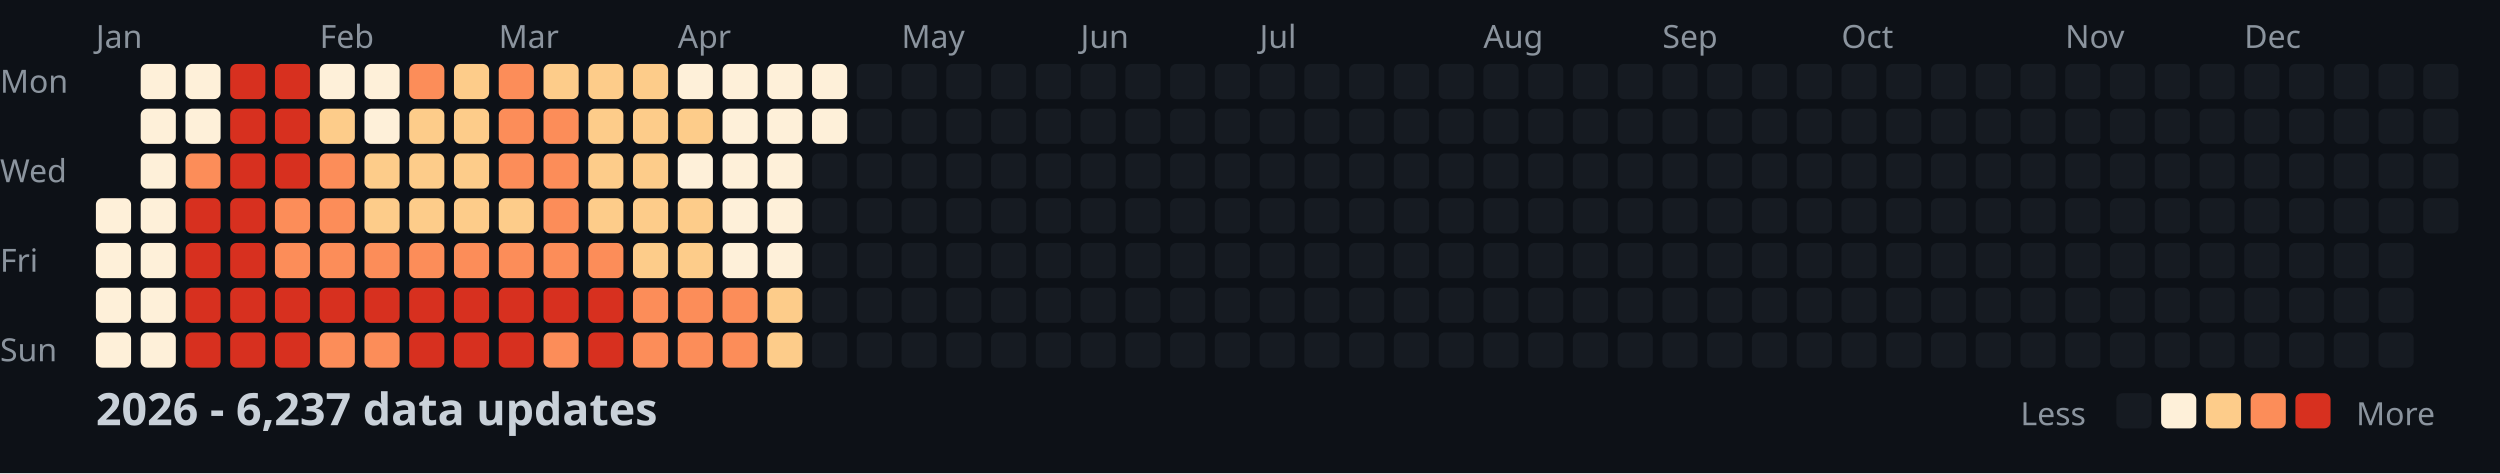
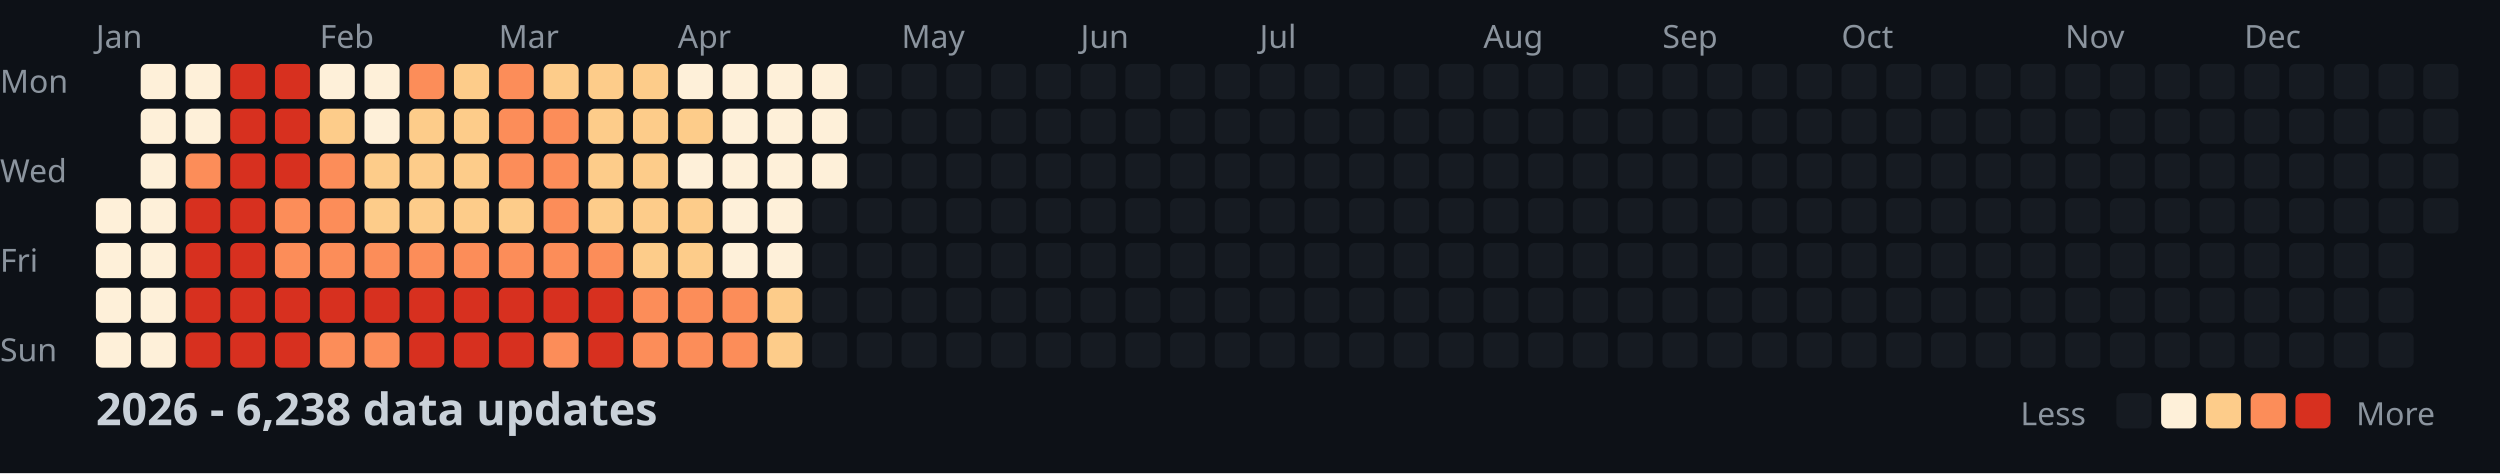
<svg xmlns="http://www.w3.org/2000/svg" width="782" height="148">
  <style>
    .month { font: 10px sans-serif; fill: #8b949e; }
    .day { font: 10px sans-serif; fill: #8b949e; }
    .title { font: bold 14px sans-serif; fill: #c9d1d9; }
    .legend { font: 10px sans-serif; fill: #8b949e; }
  </style>
  <rect width="100%" height="100%" fill="#0d1117" />
  <text x="0" y="29" class="day">Mon</text>
  <text x="0" y="57" class="day">Wed</text>
  <text x="0" y="85" class="day">Fri</text>
  <text x="0" y="113" class="day">Sun</text>
  <text x="30" y="15" class="month">Jan</text>
  <text x="100" y="15" class="month">Feb</text>
  <text x="156" y="15" class="month">Mar</text>
  <text x="212" y="15" class="month">Apr</text>
  <text x="282" y="15" class="month">May</text>
  <text x="338" y="15" class="month">Jun</text>
  <text x="394" y="15" class="month">Jul</text>
  <text x="464" y="15" class="month">Aug</text>
  <text x="520" y="15" class="month">Sep</text>
  <text x="576" y="15" class="month">Oct</text>
  <text x="646" y="15" class="month">Nov</text>
  <text x="702" y="15" class="month">Dec</text>
  <rect x="30" y="62" width="11" height="11" fill="#fef0d9" rx="2" />
  <rect x="30" y="76" width="11" height="11" fill="#fef0d9" rx="2" />
  <rect x="30" y="90" width="11" height="11" fill="#fef0d9" rx="2" />
  <rect x="30" y="104" width="11" height="11" fill="#fef0d9" rx="2" />
  <rect x="44" y="20" width="11" height="11" fill="#fef0d9" rx="2" />
  <rect x="44" y="34" width="11" height="11" fill="#fef0d9" rx="2" />
  <rect x="44" y="48" width="11" height="11" fill="#fef0d9" rx="2" />
  <rect x="44" y="62" width="11" height="11" fill="#fef0d9" rx="2" />
  <rect x="44" y="76" width="11" height="11" fill="#fef0d9" rx="2" />
  <rect x="44" y="90" width="11" height="11" fill="#fef0d9" rx="2" />
  <rect x="44" y="104" width="11" height="11" fill="#fef0d9" rx="2" />
  <rect x="58" y="20" width="11" height="11" fill="#fef0d9" rx="2" />
  <rect x="58" y="34" width="11" height="11" fill="#fef0d9" rx="2" />
  <rect x="58" y="48" width="11" height="11" fill="#fc8d59" rx="2" />
  <rect x="58" y="62" width="11" height="11" fill="#d7301f" rx="2" />
  <rect x="58" y="76" width="11" height="11" fill="#d7301f" rx="2" />
  <rect x="58" y="90" width="11" height="11" fill="#d7301f" rx="2" />
  <rect x="58" y="104" width="11" height="11" fill="#d7301f" rx="2" />
  <rect x="72" y="20" width="11" height="11" fill="#d7301f" rx="2" />
  <rect x="72" y="34" width="11" height="11" fill="#d7301f" rx="2" />
  <rect x="72" y="48" width="11" height="11" fill="#d7301f" rx="2" />
  <rect x="72" y="62" width="11" height="11" fill="#d7301f" rx="2" />
  <rect x="72" y="76" width="11" height="11" fill="#d7301f" rx="2" />
  <rect x="72" y="90" width="11" height="11" fill="#d7301f" rx="2" />
  <rect x="72" y="104" width="11" height="11" fill="#d7301f" rx="2" />
  <rect x="86" y="20" width="11" height="11" fill="#d7301f" rx="2" />
  <rect x="86" y="34" width="11" height="11" fill="#d7301f" rx="2" />
  <rect x="86" y="48" width="11" height="11" fill="#d7301f" rx="2" />
  <rect x="86" y="62" width="11" height="11" fill="#fc8d59" rx="2" />
  <rect x="86" y="76" width="11" height="11" fill="#fc8d59" rx="2" />
  <rect x="86" y="90" width="11" height="11" fill="#d7301f" rx="2" />
  <rect x="86" y="104" width="11" height="11" fill="#d7301f" rx="2" />
  <rect x="100" y="20" width="11" height="11" fill="#fef0d9" rx="2" />
  <rect x="100" y="34" width="11" height="11" fill="#fdcc8a" rx="2" />
  <rect x="100" y="48" width="11" height="11" fill="#fc8d59" rx="2" />
  <rect x="100" y="62" width="11" height="11" fill="#fc8d59" rx="2" />
  <rect x="100" y="76" width="11" height="11" fill="#fc8d59" rx="2" />
  <rect x="100" y="90" width="11" height="11" fill="#d7301f" rx="2" />
  <rect x="100" y="104" width="11" height="11" fill="#fc8d59" rx="2" />
  <rect x="114" y="20" width="11" height="11" fill="#fef0d9" rx="2" />
  <rect x="114" y="34" width="11" height="11" fill="#fef0d9" rx="2" />
  <rect x="114" y="48" width="11" height="11" fill="#fdcc8a" rx="2" />
  <rect x="114" y="62" width="11" height="11" fill="#fdcc8a" rx="2" />
  <rect x="114" y="76" width="11" height="11" fill="#fc8d59" rx="2" />
  <rect x="114" y="90" width="11" height="11" fill="#d7301f" rx="2" />
  <rect x="114" y="104" width="11" height="11" fill="#fc8d59" rx="2" />
  <rect x="128" y="20" width="11" height="11" fill="#fc8d59" rx="2" />
  <rect x="128" y="34" width="11" height="11" fill="#fdcc8a" rx="2" />
  <rect x="128" y="48" width="11" height="11" fill="#fdcc8a" rx="2" />
  <rect x="128" y="62" width="11" height="11" fill="#fdcc8a" rx="2" />
  <rect x="128" y="76" width="11" height="11" fill="#fc8d59" rx="2" />
  <rect x="128" y="90" width="11" height="11" fill="#d7301f" rx="2" />
  <rect x="128" y="104" width="11" height="11" fill="#d7301f" rx="2" />
  <rect x="142" y="20" width="11" height="11" fill="#fdcc8a" rx="2" />
  <rect x="142" y="34" width="11" height="11" fill="#fdcc8a" rx="2" />
  <rect x="142" y="48" width="11" height="11" fill="#fdcc8a" rx="2" />
  <rect x="142" y="62" width="11" height="11" fill="#fdcc8a" rx="2" />
  <rect x="142" y="76" width="11" height="11" fill="#fc8d59" rx="2" />
  <rect x="142" y="90" width="11" height="11" fill="#d7301f" rx="2" />
  <rect x="142" y="104" width="11" height="11" fill="#d7301f" rx="2" />
  <rect x="156" y="20" width="11" height="11" fill="#fc8d59" rx="2" />
  <rect x="156" y="34" width="11" height="11" fill="#fc8d59" rx="2" />
  <rect x="156" y="48" width="11" height="11" fill="#fc8d59" rx="2" />
  <rect x="156" y="62" width="11" height="11" fill="#fdcc8a" rx="2" />
  <rect x="156" y="76" width="11" height="11" fill="#fc8d59" rx="2" />
  <rect x="156" y="90" width="11" height="11" fill="#d7301f" rx="2" />
  <rect x="156" y="104" width="11" height="11" fill="#d7301f" rx="2" />
  <rect x="170" y="20" width="11" height="11" fill="#fdcc8a" rx="2" />
  <rect x="170" y="34" width="11" height="11" fill="#fc8d59" rx="2" />
  <rect x="170" y="48" width="11" height="11" fill="#fc8d59" rx="2" />
  <rect x="170" y="62" width="11" height="11" fill="#fc8d59" rx="2" />
  <rect x="170" y="76" width="11" height="11" fill="#fc8d59" rx="2" />
  <rect x="170" y="90" width="11" height="11" fill="#d7301f" rx="2" />
  <rect x="170" y="104" width="11" height="11" fill="#fc8d59" rx="2" />
  <rect x="184" y="20" width="11" height="11" fill="#fdcc8a" rx="2" />
  <rect x="184" y="34" width="11" height="11" fill="#fdcc8a" rx="2" />
  <rect x="184" y="48" width="11" height="11" fill="#fdcc8a" rx="2" />
  <rect x="184" y="62" width="11" height="11" fill="#fdcc8a" rx="2" />
  <rect x="184" y="76" width="11" height="11" fill="#fc8d59" rx="2" />
  <rect x="184" y="90" width="11" height="11" fill="#d7301f" rx="2" />
  <rect x="184" y="104" width="11" height="11" fill="#d7301f" rx="2" />
  <rect x="198" y="20" width="11" height="11" fill="#fdcc8a" rx="2" />
  <rect x="198" y="34" width="11" height="11" fill="#fdcc8a" rx="2" />
  <rect x="198" y="48" width="11" height="11" fill="#fdcc8a" rx="2" />
  <rect x="198" y="62" width="11" height="11" fill="#fdcc8a" rx="2" />
  <rect x="198" y="76" width="11" height="11" fill="#fdcc8a" rx="2" />
  <rect x="198" y="90" width="11" height="11" fill="#fc8d59" rx="2" />
  <rect x="198" y="104" width="11" height="11" fill="#fc8d59" rx="2" />
  <rect x="212" y="20" width="11" height="11" fill="#fef0d9" rx="2" />
  <rect x="212" y="34" width="11" height="11" fill="#fdcc8a" rx="2" />
  <rect x="212" y="48" width="11" height="11" fill="#fef0d9" rx="2" />
  <rect x="212" y="62" width="11" height="11" fill="#fdcc8a" rx="2" />
  <rect x="212" y="76" width="11" height="11" fill="#fdcc8a" rx="2" />
  <rect x="212" y="90" width="11" height="11" fill="#fc8d59" rx="2" />
  <rect x="212" y="104" width="11" height="11" fill="#fc8d59" rx="2" />
  <rect x="226" y="20" width="11" height="11" fill="#fef0d9" rx="2" />
  <rect x="226" y="34" width="11" height="11" fill="#fef0d9" rx="2" />
  <rect x="226" y="48" width="11" height="11" fill="#fef0d9" rx="2" />
  <rect x="226" y="62" width="11" height="11" fill="#fef0d9" rx="2" />
  <rect x="226" y="76" width="11" height="11" fill="#fef0d9" rx="2" />
  <rect x="226" y="90" width="11" height="11" fill="#fc8d59" rx="2" />
  <rect x="226" y="104" width="11" height="11" fill="#fc8d59" rx="2" />
  <rect x="240" y="20" width="11" height="11" fill="#fef0d9" rx="2" />
  <rect x="240" y="34" width="11" height="11" fill="#fef0d9" rx="2" />
  <rect x="240" y="48" width="11" height="11" fill="#fef0d9" rx="2" />
  <rect x="240" y="62" width="11" height="11" fill="#fef0d9" rx="2" />
  <rect x="240" y="76" width="11" height="11" fill="#fef0d9" rx="2" />
  <rect x="240" y="90" width="11" height="11" fill="#fdcc8a" rx="2" />
  <rect x="240" y="104" width="11" height="11" fill="#fdcc8a" rx="2" />
  <rect x="254" y="20" width="11" height="11" fill="#fef0d9" rx="2" />
  <rect x="254" y="34" width="11" height="11" fill="#fef0d9" rx="2" />
-   <rect x="254" y="48" width="11" height="11" fill="#161b22" rx="2" />
+   <rect x="254" y="48" width="11" height="11" fill="#fef0d9" rx="2" />
  <rect x="254" y="62" width="11" height="11" fill="#161b22" rx="2" />
  <rect x="254" y="76" width="11" height="11" fill="#161b22" rx="2" />
  <rect x="254" y="90" width="11" height="11" fill="#161b22" rx="2" />
  <rect x="254" y="104" width="11" height="11" fill="#161b22" rx="2" />
  <rect x="268" y="20" width="11" height="11" fill="#161b22" rx="2" />
  <rect x="268" y="34" width="11" height="11" fill="#161b22" rx="2" />
  <rect x="268" y="48" width="11" height="11" fill="#161b22" rx="2" />
  <rect x="268" y="62" width="11" height="11" fill="#161b22" rx="2" />
  <rect x="268" y="76" width="11" height="11" fill="#161b22" rx="2" />
  <rect x="268" y="90" width="11" height="11" fill="#161b22" rx="2" />
  <rect x="268" y="104" width="11" height="11" fill="#161b22" rx="2" />
  <rect x="282" y="20" width="11" height="11" fill="#161b22" rx="2" />
  <rect x="282" y="34" width="11" height="11" fill="#161b22" rx="2" />
  <rect x="282" y="48" width="11" height="11" fill="#161b22" rx="2" />
  <rect x="282" y="62" width="11" height="11" fill="#161b22" rx="2" />
  <rect x="282" y="76" width="11" height="11" fill="#161b22" rx="2" />
  <rect x="282" y="90" width="11" height="11" fill="#161b22" rx="2" />
  <rect x="282" y="104" width="11" height="11" fill="#161b22" rx="2" />
  <rect x="296" y="20" width="11" height="11" fill="#161b22" rx="2" />
  <rect x="296" y="34" width="11" height="11" fill="#161b22" rx="2" />
  <rect x="296" y="48" width="11" height="11" fill="#161b22" rx="2" />
  <rect x="296" y="62" width="11" height="11" fill="#161b22" rx="2" />
  <rect x="296" y="76" width="11" height="11" fill="#161b22" rx="2" />
  <rect x="296" y="90" width="11" height="11" fill="#161b22" rx="2" />
  <rect x="296" y="104" width="11" height="11" fill="#161b22" rx="2" />
  <rect x="310" y="20" width="11" height="11" fill="#161b22" rx="2" />
  <rect x="310" y="34" width="11" height="11" fill="#161b22" rx="2" />
  <rect x="310" y="48" width="11" height="11" fill="#161b22" rx="2" />
  <rect x="310" y="62" width="11" height="11" fill="#161b22" rx="2" />
  <rect x="310" y="76" width="11" height="11" fill="#161b22" rx="2" />
  <rect x="310" y="90" width="11" height="11" fill="#161b22" rx="2" />
  <rect x="310" y="104" width="11" height="11" fill="#161b22" rx="2" />
  <rect x="324" y="20" width="11" height="11" fill="#161b22" rx="2" />
  <rect x="324" y="34" width="11" height="11" fill="#161b22" rx="2" />
  <rect x="324" y="48" width="11" height="11" fill="#161b22" rx="2" />
  <rect x="324" y="62" width="11" height="11" fill="#161b22" rx="2" />
  <rect x="324" y="76" width="11" height="11" fill="#161b22" rx="2" />
  <rect x="324" y="90" width="11" height="11" fill="#161b22" rx="2" />
  <rect x="324" y="104" width="11" height="11" fill="#161b22" rx="2" />
  <rect x="338" y="20" width="11" height="11" fill="#161b22" rx="2" />
  <rect x="338" y="34" width="11" height="11" fill="#161b22" rx="2" />
  <rect x="338" y="48" width="11" height="11" fill="#161b22" rx="2" />
  <rect x="338" y="62" width="11" height="11" fill="#161b22" rx="2" />
  <rect x="338" y="76" width="11" height="11" fill="#161b22" rx="2" />
  <rect x="338" y="90" width="11" height="11" fill="#161b22" rx="2" />
  <rect x="338" y="104" width="11" height="11" fill="#161b22" rx="2" />
  <rect x="352" y="20" width="11" height="11" fill="#161b22" rx="2" />
  <rect x="352" y="34" width="11" height="11" fill="#161b22" rx="2" />
  <rect x="352" y="48" width="11" height="11" fill="#161b22" rx="2" />
  <rect x="352" y="62" width="11" height="11" fill="#161b22" rx="2" />
  <rect x="352" y="76" width="11" height="11" fill="#161b22" rx="2" />
  <rect x="352" y="90" width="11" height="11" fill="#161b22" rx="2" />
  <rect x="352" y="104" width="11" height="11" fill="#161b22" rx="2" />
  <rect x="366" y="20" width="11" height="11" fill="#161b22" rx="2" />
  <rect x="366" y="34" width="11" height="11" fill="#161b22" rx="2" />
  <rect x="366" y="48" width="11" height="11" fill="#161b22" rx="2" />
  <rect x="366" y="62" width="11" height="11" fill="#161b22" rx="2" />
  <rect x="366" y="76" width="11" height="11" fill="#161b22" rx="2" />
  <rect x="366" y="90" width="11" height="11" fill="#161b22" rx="2" />
  <rect x="366" y="104" width="11" height="11" fill="#161b22" rx="2" />
  <rect x="380" y="20" width="11" height="11" fill="#161b22" rx="2" />
  <rect x="380" y="34" width="11" height="11" fill="#161b22" rx="2" />
  <rect x="380" y="48" width="11" height="11" fill="#161b22" rx="2" />
  <rect x="380" y="62" width="11" height="11" fill="#161b22" rx="2" />
  <rect x="380" y="76" width="11" height="11" fill="#161b22" rx="2" />
  <rect x="380" y="90" width="11" height="11" fill="#161b22" rx="2" />
  <rect x="380" y="104" width="11" height="11" fill="#161b22" rx="2" />
  <rect x="394" y="20" width="11" height="11" fill="#161b22" rx="2" />
  <rect x="394" y="34" width="11" height="11" fill="#161b22" rx="2" />
  <rect x="394" y="48" width="11" height="11" fill="#161b22" rx="2" />
  <rect x="394" y="62" width="11" height="11" fill="#161b22" rx="2" />
  <rect x="394" y="76" width="11" height="11" fill="#161b22" rx="2" />
  <rect x="394" y="90" width="11" height="11" fill="#161b22" rx="2" />
  <rect x="394" y="104" width="11" height="11" fill="#161b22" rx="2" />
  <rect x="408" y="20" width="11" height="11" fill="#161b22" rx="2" />
  <rect x="408" y="34" width="11" height="11" fill="#161b22" rx="2" />
  <rect x="408" y="48" width="11" height="11" fill="#161b22" rx="2" />
  <rect x="408" y="62" width="11" height="11" fill="#161b22" rx="2" />
  <rect x="408" y="76" width="11" height="11" fill="#161b22" rx="2" />
  <rect x="408" y="90" width="11" height="11" fill="#161b22" rx="2" />
  <rect x="408" y="104" width="11" height="11" fill="#161b22" rx="2" />
  <rect x="422" y="20" width="11" height="11" fill="#161b22" rx="2" />
  <rect x="422" y="34" width="11" height="11" fill="#161b22" rx="2" />
  <rect x="422" y="48" width="11" height="11" fill="#161b22" rx="2" />
  <rect x="422" y="62" width="11" height="11" fill="#161b22" rx="2" />
  <rect x="422" y="76" width="11" height="11" fill="#161b22" rx="2" />
  <rect x="422" y="90" width="11" height="11" fill="#161b22" rx="2" />
  <rect x="422" y="104" width="11" height="11" fill="#161b22" rx="2" />
  <rect x="436" y="20" width="11" height="11" fill="#161b22" rx="2" />
  <rect x="436" y="34" width="11" height="11" fill="#161b22" rx="2" />
  <rect x="436" y="48" width="11" height="11" fill="#161b22" rx="2" />
  <rect x="436" y="62" width="11" height="11" fill="#161b22" rx="2" />
  <rect x="436" y="76" width="11" height="11" fill="#161b22" rx="2" />
  <rect x="436" y="90" width="11" height="11" fill="#161b22" rx="2" />
  <rect x="436" y="104" width="11" height="11" fill="#161b22" rx="2" />
  <rect x="450" y="20" width="11" height="11" fill="#161b22" rx="2" />
  <rect x="450" y="34" width="11" height="11" fill="#161b22" rx="2" />
  <rect x="450" y="48" width="11" height="11" fill="#161b22" rx="2" />
  <rect x="450" y="62" width="11" height="11" fill="#161b22" rx="2" />
  <rect x="450" y="76" width="11" height="11" fill="#161b22" rx="2" />
  <rect x="450" y="90" width="11" height="11" fill="#161b22" rx="2" />
  <rect x="450" y="104" width="11" height="11" fill="#161b22" rx="2" />
  <rect x="464" y="20" width="11" height="11" fill="#161b22" rx="2" />
  <rect x="464" y="34" width="11" height="11" fill="#161b22" rx="2" />
  <rect x="464" y="48" width="11" height="11" fill="#161b22" rx="2" />
  <rect x="464" y="62" width="11" height="11" fill="#161b22" rx="2" />
  <rect x="464" y="76" width="11" height="11" fill="#161b22" rx="2" />
  <rect x="464" y="90" width="11" height="11" fill="#161b22" rx="2" />
  <rect x="464" y="104" width="11" height="11" fill="#161b22" rx="2" />
  <rect x="478" y="20" width="11" height="11" fill="#161b22" rx="2" />
  <rect x="478" y="34" width="11" height="11" fill="#161b22" rx="2" />
  <rect x="478" y="48" width="11" height="11" fill="#161b22" rx="2" />
  <rect x="478" y="62" width="11" height="11" fill="#161b22" rx="2" />
  <rect x="478" y="76" width="11" height="11" fill="#161b22" rx="2" />
  <rect x="478" y="90" width="11" height="11" fill="#161b22" rx="2" />
  <rect x="478" y="104" width="11" height="11" fill="#161b22" rx="2" />
  <rect x="492" y="20" width="11" height="11" fill="#161b22" rx="2" />
  <rect x="492" y="34" width="11" height="11" fill="#161b22" rx="2" />
  <rect x="492" y="48" width="11" height="11" fill="#161b22" rx="2" />
  <rect x="492" y="62" width="11" height="11" fill="#161b22" rx="2" />
  <rect x="492" y="76" width="11" height="11" fill="#161b22" rx="2" />
  <rect x="492" y="90" width="11" height="11" fill="#161b22" rx="2" />
  <rect x="492" y="104" width="11" height="11" fill="#161b22" rx="2" />
  <rect x="506" y="20" width="11" height="11" fill="#161b22" rx="2" />
  <rect x="506" y="34" width="11" height="11" fill="#161b22" rx="2" />
  <rect x="506" y="48" width="11" height="11" fill="#161b22" rx="2" />
  <rect x="506" y="62" width="11" height="11" fill="#161b22" rx="2" />
  <rect x="506" y="76" width="11" height="11" fill="#161b22" rx="2" />
  <rect x="506" y="90" width="11" height="11" fill="#161b22" rx="2" />
  <rect x="506" y="104" width="11" height="11" fill="#161b22" rx="2" />
  <rect x="520" y="20" width="11" height="11" fill="#161b22" rx="2" />
  <rect x="520" y="34" width="11" height="11" fill="#161b22" rx="2" />
  <rect x="520" y="48" width="11" height="11" fill="#161b22" rx="2" />
  <rect x="520" y="62" width="11" height="11" fill="#161b22" rx="2" />
  <rect x="520" y="76" width="11" height="11" fill="#161b22" rx="2" />
  <rect x="520" y="90" width="11" height="11" fill="#161b22" rx="2" />
  <rect x="520" y="104" width="11" height="11" fill="#161b22" rx="2" />
  <rect x="534" y="20" width="11" height="11" fill="#161b22" rx="2" />
  <rect x="534" y="34" width="11" height="11" fill="#161b22" rx="2" />
  <rect x="534" y="48" width="11" height="11" fill="#161b22" rx="2" />
  <rect x="534" y="62" width="11" height="11" fill="#161b22" rx="2" />
  <rect x="534" y="76" width="11" height="11" fill="#161b22" rx="2" />
  <rect x="534" y="90" width="11" height="11" fill="#161b22" rx="2" />
  <rect x="534" y="104" width="11" height="11" fill="#161b22" rx="2" />
  <rect x="548" y="20" width="11" height="11" fill="#161b22" rx="2" />
  <rect x="548" y="34" width="11" height="11" fill="#161b22" rx="2" />
  <rect x="548" y="48" width="11" height="11" fill="#161b22" rx="2" />
  <rect x="548" y="62" width="11" height="11" fill="#161b22" rx="2" />
  <rect x="548" y="76" width="11" height="11" fill="#161b22" rx="2" />
  <rect x="548" y="90" width="11" height="11" fill="#161b22" rx="2" />
  <rect x="548" y="104" width="11" height="11" fill="#161b22" rx="2" />
  <rect x="562" y="20" width="11" height="11" fill="#161b22" rx="2" />
  <rect x="562" y="34" width="11" height="11" fill="#161b22" rx="2" />
  <rect x="562" y="48" width="11" height="11" fill="#161b22" rx="2" />
  <rect x="562" y="62" width="11" height="11" fill="#161b22" rx="2" />
  <rect x="562" y="76" width="11" height="11" fill="#161b22" rx="2" />
  <rect x="562" y="90" width="11" height="11" fill="#161b22" rx="2" />
  <rect x="562" y="104" width="11" height="11" fill="#161b22" rx="2" />
  <rect x="576" y="20" width="11" height="11" fill="#161b22" rx="2" />
  <rect x="576" y="34" width="11" height="11" fill="#161b22" rx="2" />
  <rect x="576" y="48" width="11" height="11" fill="#161b22" rx="2" />
  <rect x="576" y="62" width="11" height="11" fill="#161b22" rx="2" />
  <rect x="576" y="76" width="11" height="11" fill="#161b22" rx="2" />
  <rect x="576" y="90" width="11" height="11" fill="#161b22" rx="2" />
  <rect x="576" y="104" width="11" height="11" fill="#161b22" rx="2" />
  <rect x="590" y="20" width="11" height="11" fill="#161b22" rx="2" />
  <rect x="590" y="34" width="11" height="11" fill="#161b22" rx="2" />
  <rect x="590" y="48" width="11" height="11" fill="#161b22" rx="2" />
  <rect x="590" y="62" width="11" height="11" fill="#161b22" rx="2" />
  <rect x="590" y="76" width="11" height="11" fill="#161b22" rx="2" />
  <rect x="590" y="90" width="11" height="11" fill="#161b22" rx="2" />
  <rect x="590" y="104" width="11" height="11" fill="#161b22" rx="2" />
  <rect x="604" y="20" width="11" height="11" fill="#161b22" rx="2" />
  <rect x="604" y="34" width="11" height="11" fill="#161b22" rx="2" />
  <rect x="604" y="48" width="11" height="11" fill="#161b22" rx="2" />
  <rect x="604" y="62" width="11" height="11" fill="#161b22" rx="2" />
  <rect x="604" y="76" width="11" height="11" fill="#161b22" rx="2" />
  <rect x="604" y="90" width="11" height="11" fill="#161b22" rx="2" />
  <rect x="604" y="104" width="11" height="11" fill="#161b22" rx="2" />
  <rect x="618" y="20" width="11" height="11" fill="#161b22" rx="2" />
  <rect x="618" y="34" width="11" height="11" fill="#161b22" rx="2" />
  <rect x="618" y="48" width="11" height="11" fill="#161b22" rx="2" />
  <rect x="618" y="62" width="11" height="11" fill="#161b22" rx="2" />
  <rect x="618" y="76" width="11" height="11" fill="#161b22" rx="2" />
  <rect x="618" y="90" width="11" height="11" fill="#161b22" rx="2" />
  <rect x="618" y="104" width="11" height="11" fill="#161b22" rx="2" />
  <rect x="632" y="20" width="11" height="11" fill="#161b22" rx="2" />
  <rect x="632" y="34" width="11" height="11" fill="#161b22" rx="2" />
  <rect x="632" y="48" width="11" height="11" fill="#161b22" rx="2" />
  <rect x="632" y="62" width="11" height="11" fill="#161b22" rx="2" />
  <rect x="632" y="76" width="11" height="11" fill="#161b22" rx="2" />
  <rect x="632" y="90" width="11" height="11" fill="#161b22" rx="2" />
  <rect x="632" y="104" width="11" height="11" fill="#161b22" rx="2" />
  <rect x="646" y="20" width="11" height="11" fill="#161b22" rx="2" />
  <rect x="646" y="34" width="11" height="11" fill="#161b22" rx="2" />
  <rect x="646" y="48" width="11" height="11" fill="#161b22" rx="2" />
  <rect x="646" y="62" width="11" height="11" fill="#161b22" rx="2" />
  <rect x="646" y="76" width="11" height="11" fill="#161b22" rx="2" />
  <rect x="646" y="90" width="11" height="11" fill="#161b22" rx="2" />
  <rect x="646" y="104" width="11" height="11" fill="#161b22" rx="2" />
  <rect x="660" y="20" width="11" height="11" fill="#161b22" rx="2" />
  <rect x="660" y="34" width="11" height="11" fill="#161b22" rx="2" />
  <rect x="660" y="48" width="11" height="11" fill="#161b22" rx="2" />
  <rect x="660" y="62" width="11" height="11" fill="#161b22" rx="2" />
  <rect x="660" y="76" width="11" height="11" fill="#161b22" rx="2" />
  <rect x="660" y="90" width="11" height="11" fill="#161b22" rx="2" />
  <rect x="660" y="104" width="11" height="11" fill="#161b22" rx="2" />
  <rect x="674" y="20" width="11" height="11" fill="#161b22" rx="2" />
  <rect x="674" y="34" width="11" height="11" fill="#161b22" rx="2" />
  <rect x="674" y="48" width="11" height="11" fill="#161b22" rx="2" />
  <rect x="674" y="62" width="11" height="11" fill="#161b22" rx="2" />
  <rect x="674" y="76" width="11" height="11" fill="#161b22" rx="2" />
  <rect x="674" y="90" width="11" height="11" fill="#161b22" rx="2" />
  <rect x="674" y="104" width="11" height="11" fill="#161b22" rx="2" />
  <rect x="688" y="20" width="11" height="11" fill="#161b22" rx="2" />
  <rect x="688" y="34" width="11" height="11" fill="#161b22" rx="2" />
  <rect x="688" y="48" width="11" height="11" fill="#161b22" rx="2" />
  <rect x="688" y="62" width="11" height="11" fill="#161b22" rx="2" />
  <rect x="688" y="76" width="11" height="11" fill="#161b22" rx="2" />
  <rect x="688" y="90" width="11" height="11" fill="#161b22" rx="2" />
  <rect x="688" y="104" width="11" height="11" fill="#161b22" rx="2" />
  <rect x="702" y="20" width="11" height="11" fill="#161b22" rx="2" />
  <rect x="702" y="34" width="11" height="11" fill="#161b22" rx="2" />
  <rect x="702" y="48" width="11" height="11" fill="#161b22" rx="2" />
  <rect x="702" y="62" width="11" height="11" fill="#161b22" rx="2" />
  <rect x="702" y="76" width="11" height="11" fill="#161b22" rx="2" />
  <rect x="702" y="90" width="11" height="11" fill="#161b22" rx="2" />
  <rect x="702" y="104" width="11" height="11" fill="#161b22" rx="2" />
  <rect x="716" y="20" width="11" height="11" fill="#161b22" rx="2" />
  <rect x="716" y="34" width="11" height="11" fill="#161b22" rx="2" />
  <rect x="716" y="48" width="11" height="11" fill="#161b22" rx="2" />
  <rect x="716" y="62" width="11" height="11" fill="#161b22" rx="2" />
  <rect x="716" y="76" width="11" height="11" fill="#161b22" rx="2" />
  <rect x="716" y="90" width="11" height="11" fill="#161b22" rx="2" />
  <rect x="716" y="104" width="11" height="11" fill="#161b22" rx="2" />
  <rect x="730" y="20" width="11" height="11" fill="#161b22" rx="2" />
  <rect x="730" y="34" width="11" height="11" fill="#161b22" rx="2" />
  <rect x="730" y="48" width="11" height="11" fill="#161b22" rx="2" />
  <rect x="730" y="62" width="11" height="11" fill="#161b22" rx="2" />
  <rect x="730" y="76" width="11" height="11" fill="#161b22" rx="2" />
  <rect x="730" y="90" width="11" height="11" fill="#161b22" rx="2" />
  <rect x="730" y="104" width="11" height="11" fill="#161b22" rx="2" />
  <rect x="744" y="20" width="11" height="11" fill="#161b22" rx="2" />
  <rect x="744" y="34" width="11" height="11" fill="#161b22" rx="2" />
  <rect x="744" y="48" width="11" height="11" fill="#161b22" rx="2" />
  <rect x="744" y="62" width="11" height="11" fill="#161b22" rx="2" />
  <rect x="744" y="76" width="11" height="11" fill="#161b22" rx="2" />
  <rect x="744" y="90" width="11" height="11" fill="#161b22" rx="2" />
  <rect x="744" y="104" width="11" height="11" fill="#161b22" rx="2" />
  <rect x="758" y="20" width="11" height="11" fill="#161b22" rx="2" />
  <rect x="758" y="34" width="11" height="11" fill="#161b22" rx="2" />
  <rect x="758" y="48" width="11" height="11" fill="#161b22" rx="2" />
  <rect x="758" y="62" width="11" height="11" fill="#161b22" rx="2" />
-   <text x="30" y="133" class="title">2026 - 6,237 data updates</text>
+   <text x="30" y="133" class="title">2026 - 6,238 data updates</text>
  <text x="632" y="133" class="legend">Less</text>
  <rect x="662" y="123" width="11" height="11" fill="#161b22" rx="2" />
  <rect x="676" y="123" width="11" height="11" fill="#fef0d9" rx="2" />
  <rect x="690" y="123" width="11" height="11" fill="#fdcc8a" rx="2" />
  <rect x="704" y="123" width="11" height="11" fill="#fc8d59" rx="2" />
  <rect x="718" y="123" width="11" height="11" fill="#d7301f" rx="2" />
  <text x="737" y="133" class="legend">More</text>
</svg>
